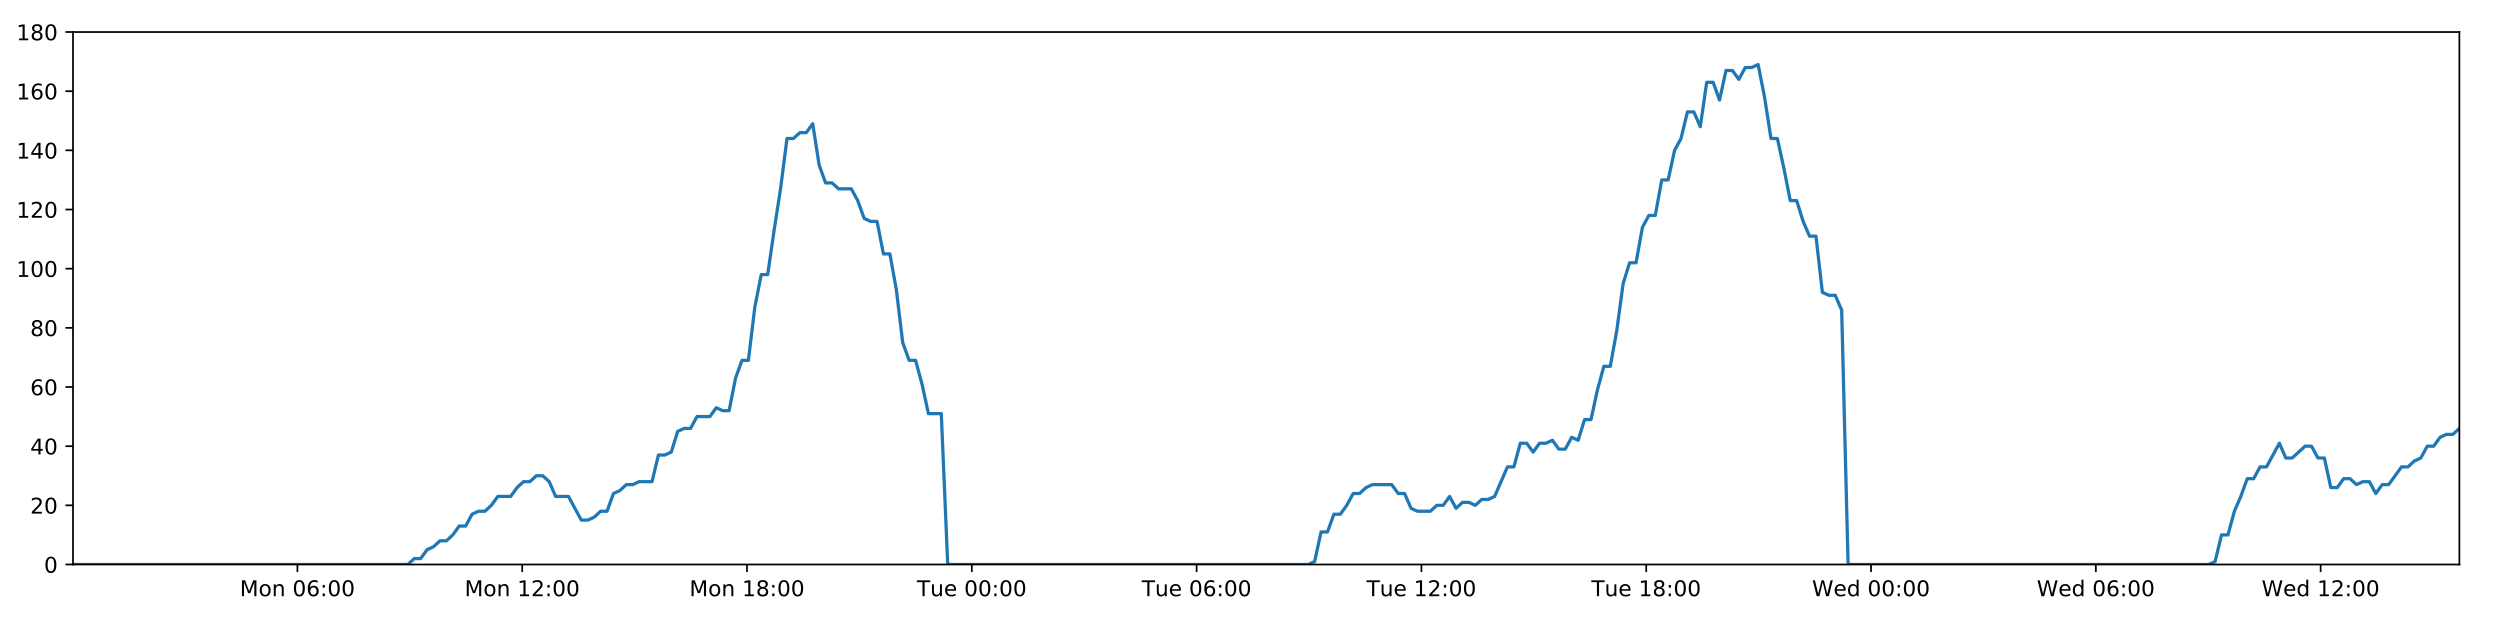
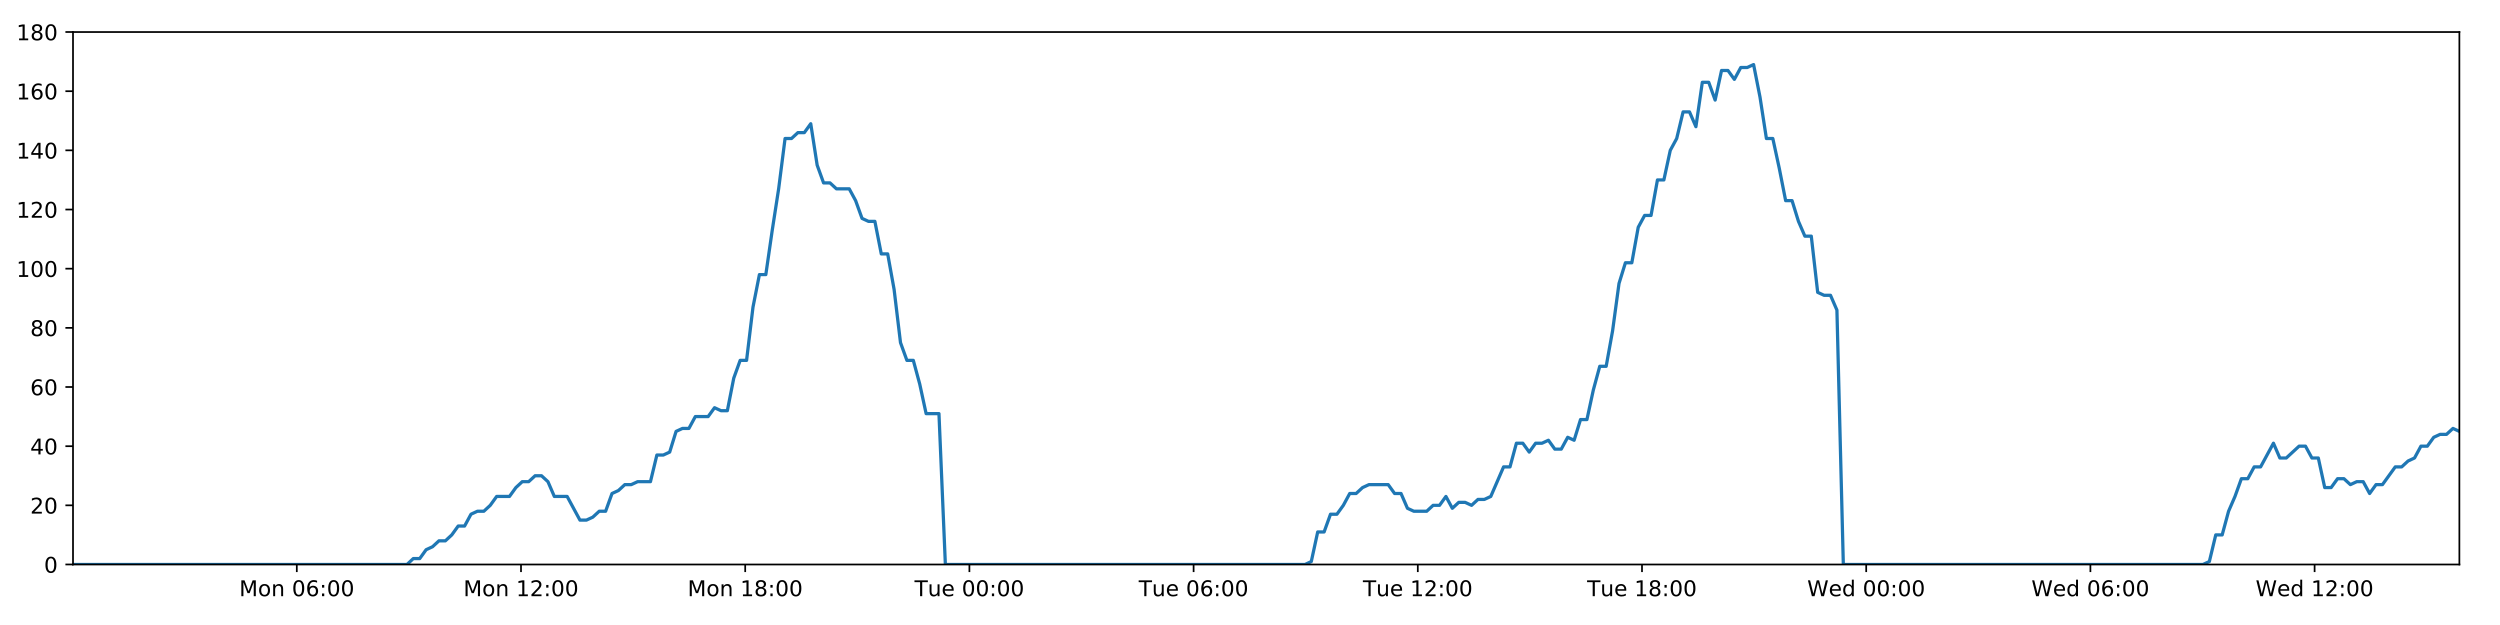
<svg xmlns="http://www.w3.org/2000/svg" xmlns:xlink="http://www.w3.org/1999/xlink" height="288pt" version="1.1" viewBox="0 0 1152 288" width="1152pt">
  <defs>
    <style type="text/css">
*{stroke-linecap:butt;stroke-linejoin:round;}
  </style>
  </defs>
  <g id="figure_1">
    <g id="patch_1">
      <path d="M 0 288  L 1152 288  L 1152 0  L 0 0  z " style="fill:#ffffff;" />
    </g>
    <g id="axes_1">
      <g id="patch_2">
        <path d="M 33.64 260.12  L 1133.28 260.12  L 1133.28 14.76  L 33.64 14.76  z " style="fill:#ffffff;" />
      </g>
      <g id="matplotlib.axis_1">
        <g id="xtick_1">
          <g id="line2d_1">
            <defs>
-               <path d="M 0 0  L 0 3.5  " id="m2f0d058e96" style="stroke:#000000;stroke-width:0.8;" />
-             </defs>
-             <g>
-               <use style="stroke:#000000;stroke-width:0.8;" x="137.044" xlink:href="#m2f0d058e96" y="260.12" />
+               <path d="M 0 0  L 0 3.5  " id="m7f0d742614" style="stroke:#000000;stroke-width:0.8;" />
+             </defs>
+             <g>
+               <use style="stroke:#000000;stroke-width:0.8;" x="136.766" xlink:href="#m7f0d742614" y="260.12" />
            </g>
          </g>
          <g id="text_1">
            <defs>
              <path d="M 9.812 72.906  L 24.516 72.906  L 43.109 23.297  L 61.812 72.906  L 76.516 72.906  L 76.516 0  L 66.891 0  L 66.891 64.016  L 48.094 14.016  L 38.188 14.016  L 19.391 64.016  L 19.391 0  L 9.812 0  z " id="DejaVuSans-77" />
              <path d="M 30.609 48.391  Q 23.391 48.391 19.188 42.75  Q 14.984 37.109 14.984 27.297  Q 14.984 17.484 19.156 11.844  Q 23.344 6.203 30.609 6.203  Q 37.797 6.203 41.984 11.859  Q 46.188 17.531 46.188 27.297  Q 46.188 37.016 41.984 42.703  Q 37.797 48.391 30.609 48.391  z M 30.609 56  Q 42.328 56 49.016 48.375  Q 55.719 40.766 55.719 27.297  Q 55.719 13.875 49.016 6.219  Q 42.328 -1.422 30.609 -1.422  Q 18.844 -1.422 12.172 6.219  Q 5.516 13.875 5.516 27.297  Q 5.516 40.766 12.172 48.375  Q 18.844 56 30.609 56  z " id="DejaVuSans-111" />
              <path d="M 54.891 33.016  L 54.891 0  L 45.906 0  L 45.906 32.719  Q 45.906 40.484 42.875 44.328  Q 39.844 48.188 33.797 48.188  Q 26.516 48.188 22.312 43.547  Q 18.109 38.922 18.109 30.906  L 18.109 0  L 9.078 0  L 9.078 54.688  L 18.109 54.688  L 18.109 46.188  Q 21.344 51.125 25.703 53.562  Q 30.078 56 35.797 56  Q 45.219 56 50.047 50.172  Q 54.891 44.344 54.891 33.016  z " id="DejaVuSans-110" />
              <path id="DejaVuSans-32" />
              <path d="M 31.781 66.406  Q 24.172 66.406 20.328 58.906  Q 16.5 51.422 16.5 36.375  Q 16.5 21.391 20.328 13.891  Q 24.172 6.391 31.781 6.391  Q 39.453 6.391 43.281 13.891  Q 47.125 21.391 47.125 36.375  Q 47.125 51.422 43.281 58.906  Q 39.453 66.406 31.781 66.406  z M 31.781 74.219  Q 44.047 74.219 50.516 64.516  Q 56.984 54.828 56.984 36.375  Q 56.984 17.969 50.516 8.266  Q 44.047 -1.422 31.781 -1.422  Q 19.531 -1.422 13.062 8.266  Q 6.594 17.969 6.594 36.375  Q 6.594 54.828 13.062 64.516  Q 19.531 74.219 31.781 74.219  z " id="DejaVuSans-48" />
              <path d="M 33.016 40.375  Q 26.375 40.375 22.484 35.828  Q 18.609 31.297 18.609 23.391  Q 18.609 15.531 22.484 10.953  Q 26.375 6.391 33.016 6.391  Q 39.656 6.391 43.531 10.953  Q 47.406 15.531 47.406 23.391  Q 47.406 31.297 43.531 35.828  Q 39.656 40.375 33.016 40.375  z M 52.594 71.297  L 52.594 62.312  Q 48.875 64.062 45.094 64.984  Q 41.312 65.922 37.594 65.922  Q 27.828 65.922 22.672 59.328  Q 17.531 52.734 16.797 39.406  Q 19.672 43.656 24.016 45.922  Q 28.375 48.188 33.594 48.188  Q 44.578 48.188 50.953 41.516  Q 57.328 34.859 57.328 23.391  Q 57.328 12.156 50.688 5.359  Q 44.047 -1.422 33.016 -1.422  Q 20.359 -1.422 13.672 8.266  Q 6.984 17.969 6.984 36.375  Q 6.984 53.656 15.188 63.938  Q 23.391 74.219 37.203 74.219  Q 40.922 74.219 44.703 73.484  Q 48.484 72.75 52.594 71.297  z " id="DejaVuSans-54" />
              <path d="M 11.719 12.406  L 22.016 12.406  L 22.016 0  L 11.719 0  z M 11.719 51.703  L 22.016 51.703  L 22.016 39.312  L 11.719 39.312  z " id="DejaVuSans-58" />
            </defs>
-             <g transform="translate(110.5035 274.7184)scale(0.1 -0.1)">
+             <g transform="translate(110.2257 274.7184)scale(0.1 -0.1)">
              <use xlink:href="#DejaVuSans-77" />
              <use x="86.279" xlink:href="#DejaVuSans-111" />
              <use x="147.461" xlink:href="#DejaVuSans-110" />
              <use x="210.84" xlink:href="#DejaVuSans-32" />
              <use x="242.627" xlink:href="#DejaVuSans-48" />
              <use x="306.25" xlink:href="#DejaVuSans-54" />
              <use x="369.873" xlink:href="#DejaVuSans-58" />
              <use x="403.564" xlink:href="#DejaVuSans-48" />
              <use x="467.188" xlink:href="#DejaVuSans-48" />
            </g>
          </g>
        </g>
        <g id="xtick_2">
          <g id="line2d_2">
            <g>
-               <use style="stroke:#000000;stroke-width:0.8;" x="240.634" xlink:href="#m2f0d058e96" y="260.12" />
+               <use style="stroke:#000000;stroke-width:0.8;" x="240.078" xlink:href="#m7f0d742614" y="260.12" />
            </g>
          </g>
          <g id="text_2">
            <defs>
              <path d="M 12.406 8.297  L 28.516 8.297  L 28.516 63.922  L 10.984 60.406  L 10.984 69.391  L 28.422 72.906  L 38.281 72.906  L 38.281 8.297  L 54.391 8.297  L 54.391 0  L 12.406 0  z " id="DejaVuSans-49" />
              <path d="M 19.188 8.297  L 53.609 8.297  L 53.609 0  L 7.328 0  L 7.328 8.297  Q 12.938 14.109 22.625 23.891  Q 32.328 33.688 34.812 36.531  Q 39.547 41.844 41.422 45.531  Q 43.312 49.219 43.312 52.781  Q 43.312 58.594 39.234 62.25  Q 35.156 65.922 28.609 65.922  Q 23.969 65.922 18.812 64.312  Q 13.672 62.703 7.812 59.422  L 7.812 69.391  Q 13.766 71.781 18.938 73  Q 24.125 74.219 28.422 74.219  Q 39.75 74.219 46.484 68.547  Q 53.219 62.891 53.219 53.422  Q 53.219 48.922 51.531 44.891  Q 49.859 40.875 45.406 35.406  Q 44.188 33.984 37.641 27.219  Q 31.109 20.453 19.188 8.297  z " id="DejaVuSans-50" />
            </defs>
-             <g transform="translate(214.0931 274.7184)scale(0.1 -0.1)">
+             <g transform="translate(213.5371 274.7184)scale(0.1 -0.1)">
              <use xlink:href="#DejaVuSans-77" />
              <use x="86.279" xlink:href="#DejaVuSans-111" />
              <use x="147.461" xlink:href="#DejaVuSans-110" />
              <use x="210.84" xlink:href="#DejaVuSans-32" />
              <use x="242.627" xlink:href="#DejaVuSans-49" />
              <use x="306.25" xlink:href="#DejaVuSans-50" />
              <use x="369.873" xlink:href="#DejaVuSans-58" />
              <use x="403.564" xlink:href="#DejaVuSans-48" />
              <use x="467.188" xlink:href="#DejaVuSans-48" />
            </g>
          </g>
        </g>
        <g id="xtick_3">
          <g id="line2d_3">
            <g>
-               <use style="stroke:#000000;stroke-width:0.8;" x="344.223" xlink:href="#m2f0d058e96" y="260.12" />
+               <use style="stroke:#000000;stroke-width:0.8;" x="343.389" xlink:href="#m7f0d742614" y="260.12" />
            </g>
          </g>
          <g id="text_3">
            <defs>
              <path d="M 31.781 34.625  Q 24.75 34.625 20.719 30.859  Q 16.703 27.094 16.703 20.516  Q 16.703 13.922 20.719 10.156  Q 24.75 6.391 31.781 6.391  Q 38.812 6.391 42.859 10.172  Q 46.922 13.969 46.922 20.516  Q 46.922 27.094 42.891 30.859  Q 38.875 34.625 31.781 34.625  z M 21.922 38.812  Q 15.578 40.375 12.031 44.719  Q 8.5 49.078 8.5 55.328  Q 8.5 64.062 14.719 69.141  Q 20.953 74.219 31.781 74.219  Q 42.672 74.219 48.875 69.141  Q 55.078 64.062 55.078 55.328  Q 55.078 49.078 51.531 44.719  Q 48 40.375 41.703 38.812  Q 48.828 37.156 52.797 32.312  Q 56.781 27.484 56.781 20.516  Q 56.781 9.906 50.312 4.234  Q 43.844 -1.422 31.781 -1.422  Q 19.734 -1.422 13.25 4.234  Q 6.781 9.906 6.781 20.516  Q 6.781 27.484 10.781 32.312  Q 14.797 37.156 21.922 38.812  z M 18.312 54.391  Q 18.312 48.734 21.844 45.562  Q 25.391 42.391 31.781 42.391  Q 38.141 42.391 41.719 45.562  Q 45.312 48.734 45.312 54.391  Q 45.312 60.062 41.719 63.234  Q 38.141 66.406 31.781 66.406  Q 25.391 66.406 21.844 63.234  Q 18.312 60.062 18.312 54.391  z " id="DejaVuSans-56" />
            </defs>
-             <g transform="translate(317.6826 274.7184)scale(0.1 -0.1)">
+             <g transform="translate(316.8484 274.7184)scale(0.1 -0.1)">
              <use xlink:href="#DejaVuSans-77" />
              <use x="86.279" xlink:href="#DejaVuSans-111" />
              <use x="147.461" xlink:href="#DejaVuSans-110" />
              <use x="210.84" xlink:href="#DejaVuSans-32" />
              <use x="242.627" xlink:href="#DejaVuSans-49" />
              <use x="306.25" xlink:href="#DejaVuSans-56" />
              <use x="369.873" xlink:href="#DejaVuSans-58" />
              <use x="403.564" xlink:href="#DejaVuSans-48" />
              <use x="467.188" xlink:href="#DejaVuSans-48" />
            </g>
          </g>
        </g>
        <g id="xtick_4">
          <g id="line2d_4">
            <g>
-               <use style="stroke:#000000;stroke-width:0.8;" x="447.813" xlink:href="#m2f0d058e96" y="260.12" />
+               <use style="stroke:#000000;stroke-width:0.8;" x="446.7" xlink:href="#m7f0d742614" y="260.12" />
            </g>
          </g>
          <g id="text_4">
            <defs>
              <path d="M -0.297 72.906  L 61.375 72.906  L 61.375 64.594  L 35.5 64.594  L 35.5 0  L 25.594 0  L 25.594 64.594  L -0.297 64.594  z " id="DejaVuSans-84" />
              <path d="M 8.5 21.578  L 8.5 54.688  L 17.484 54.688  L 17.484 21.922  Q 17.484 14.156 20.5 10.266  Q 23.531 6.391 29.594 6.391  Q 36.859 6.391 41.078 11.031  Q 45.312 15.672 45.312 23.688  L 45.312 54.688  L 54.297 54.688  L 54.297 0  L 45.312 0  L 45.312 8.406  Q 42.047 3.422 37.719 1  Q 33.406 -1.422 27.688 -1.422  Q 18.266 -1.422 13.375 4.438  Q 8.5 10.297 8.5 21.578  z M 31.109 56  z " id="DejaVuSans-117" />
              <path d="M 56.203 29.594  L 56.203 25.203  L 14.891 25.203  Q 15.484 15.922 20.484 11.062  Q 25.484 6.203 34.422 6.203  Q 39.594 6.203 44.453 7.469  Q 49.312 8.734 54.109 11.281  L 54.109 2.781  Q 49.266 0.734 44.188 -0.344  Q 39.109 -1.422 33.891 -1.422  Q 20.797 -1.422 13.156 6.188  Q 5.516 13.812 5.516 26.812  Q 5.516 40.234 12.766 48.109  Q 20.016 56 32.328 56  Q 43.359 56 49.781 48.891  Q 56.203 41.797 56.203 29.594  z M 47.219 32.234  Q 47.125 39.594 43.094 43.984  Q 39.062 48.391 32.422 48.391  Q 24.906 48.391 20.391 44.141  Q 15.875 39.891 15.188 32.172  z " id="DejaVuSans-101" />
            </defs>
-             <g transform="translate(422.5269 274.7184)scale(0.1 -0.1)">
+             <g transform="translate(421.4144 274.7184)scale(0.1 -0.1)">
              <use xlink:href="#DejaVuSans-84" />
              <use x="60.85" xlink:href="#DejaVuSans-117" />
              <use x="124.229" xlink:href="#DejaVuSans-101" />
              <use x="185.752" xlink:href="#DejaVuSans-32" />
              <use x="217.539" xlink:href="#DejaVuSans-48" />
              <use x="281.162" xlink:href="#DejaVuSans-48" />
              <use x="344.785" xlink:href="#DejaVuSans-58" />
              <use x="378.477" xlink:href="#DejaVuSans-48" />
              <use x="442.1" xlink:href="#DejaVuSans-48" />
            </g>
          </g>
        </g>
        <g id="xtick_5">
          <g id="line2d_5">
            <g>
-               <use style="stroke:#000000;stroke-width:0.8;" x="551.402" xlink:href="#m2f0d058e96" y="260.12" />
+               <use style="stroke:#000000;stroke-width:0.8;" x="550.012" xlink:href="#m7f0d742614" y="260.12" />
            </g>
          </g>
          <g id="text_5">
-             <g transform="translate(526.1165 274.7184)scale(0.1 -0.1)">
+             <g transform="translate(524.7257 274.7184)scale(0.1 -0.1)">
              <use xlink:href="#DejaVuSans-84" />
              <use x="60.85" xlink:href="#DejaVuSans-117" />
              <use x="124.229" xlink:href="#DejaVuSans-101" />
              <use x="185.752" xlink:href="#DejaVuSans-32" />
              <use x="217.539" xlink:href="#DejaVuSans-48" />
              <use x="281.162" xlink:href="#DejaVuSans-54" />
              <use x="344.785" xlink:href="#DejaVuSans-58" />
              <use x="378.477" xlink:href="#DejaVuSans-48" />
              <use x="442.1" xlink:href="#DejaVuSans-48" />
            </g>
          </g>
        </g>
        <g id="xtick_6">
          <g id="line2d_6">
            <g>
-               <use style="stroke:#000000;stroke-width:0.8;" x="654.992" xlink:href="#m2f0d058e96" y="260.12" />
+               <use style="stroke:#000000;stroke-width:0.8;" x="653.323" xlink:href="#m7f0d742614" y="260.12" />
            </g>
          </g>
          <g id="text_6">
-             <g transform="translate(629.7061 274.7184)scale(0.1 -0.1)">
+             <g transform="translate(628.0371 274.7184)scale(0.1 -0.1)">
              <use xlink:href="#DejaVuSans-84" />
              <use x="60.85" xlink:href="#DejaVuSans-117" />
              <use x="124.229" xlink:href="#DejaVuSans-101" />
              <use x="185.752" xlink:href="#DejaVuSans-32" />
              <use x="217.539" xlink:href="#DejaVuSans-49" />
              <use x="281.162" xlink:href="#DejaVuSans-50" />
              <use x="344.785" xlink:href="#DejaVuSans-58" />
              <use x="378.477" xlink:href="#DejaVuSans-48" />
              <use x="442.1" xlink:href="#DejaVuSans-48" />
            </g>
          </g>
        </g>
        <g id="xtick_7">
          <g id="line2d_7">
            <g>
-               <use style="stroke:#000000;stroke-width:0.8;" x="758.582" xlink:href="#m2f0d058e96" y="260.12" />
+               <use style="stroke:#000000;stroke-width:0.8;" x="756.634" xlink:href="#m7f0d742614" y="260.12" />
            </g>
          </g>
          <g id="text_7">
-             <g transform="translate(733.2957 274.7184)scale(0.1 -0.1)">
+             <g transform="translate(731.3484 274.7184)scale(0.1 -0.1)">
              <use xlink:href="#DejaVuSans-84" />
              <use x="60.85" xlink:href="#DejaVuSans-117" />
              <use x="124.229" xlink:href="#DejaVuSans-101" />
              <use x="185.752" xlink:href="#DejaVuSans-32" />
              <use x="217.539" xlink:href="#DejaVuSans-49" />
              <use x="281.162" xlink:href="#DejaVuSans-56" />
              <use x="344.785" xlink:href="#DejaVuSans-58" />
              <use x="378.477" xlink:href="#DejaVuSans-48" />
              <use x="442.1" xlink:href="#DejaVuSans-48" />
            </g>
          </g>
        </g>
        <g id="xtick_8">
          <g id="line2d_8">
            <g>
-               <use style="stroke:#000000;stroke-width:0.8;" x="862.171" xlink:href="#m2f0d058e96" y="260.12" />
+               <use style="stroke:#000000;stroke-width:0.8;" x="859.946" xlink:href="#m7f0d742614" y="260.12" />
            </g>
          </g>
          <g id="text_8">
            <defs>
              <path d="M 3.328 72.906  L 13.281 72.906  L 28.609 11.281  L 43.891 72.906  L 54.984 72.906  L 70.312 11.281  L 85.594 72.906  L 95.609 72.906  L 77.297 0  L 64.891 0  L 49.516 63.281  L 33.984 0  L 21.578 0  z " id="DejaVuSans-87" />
              <path d="M 45.406 46.391  L 45.406 75.984  L 54.391 75.984  L 54.391 0  L 45.406 0  L 45.406 8.203  Q 42.578 3.328 38.25 0.953  Q 33.938 -1.422 27.875 -1.422  Q 17.969 -1.422 11.734 6.484  Q 5.516 14.406 5.516 27.297  Q 5.516 40.188 11.734 48.094  Q 17.969 56 27.875 56  Q 33.938 56 38.25 53.625  Q 42.578 51.266 45.406 46.391  z M 14.797 27.297  Q 14.797 17.391 18.875 11.75  Q 22.953 6.109 30.078 6.109  Q 37.203 6.109 41.297 11.75  Q 45.406 17.391 45.406 27.297  Q 45.406 37.203 41.297 42.844  Q 37.203 48.484 30.078 48.484  Q 22.953 48.484 18.875 42.844  Q 14.797 37.203 14.797 27.297  z " id="DejaVuSans-100" />
            </defs>
-             <g transform="translate(834.9821 274.7184)scale(0.1 -0.1)">
+             <g transform="translate(832.7566 274.7184)scale(0.1 -0.1)">
              <use xlink:href="#DejaVuSans-87" />
              <use x="98.799" xlink:href="#DejaVuSans-101" />
              <use x="160.322" xlink:href="#DejaVuSans-100" />
              <use x="223.799" xlink:href="#DejaVuSans-32" />
              <use x="255.586" xlink:href="#DejaVuSans-48" />
              <use x="319.209" xlink:href="#DejaVuSans-48" />
              <use x="382.832" xlink:href="#DejaVuSans-58" />
              <use x="416.523" xlink:href="#DejaVuSans-48" />
              <use x="480.146" xlink:href="#DejaVuSans-48" />
            </g>
          </g>
        </g>
        <g id="xtick_9">
          <g id="line2d_9">
            <g>
-               <use style="stroke:#000000;stroke-width:0.8;" x="965.761" xlink:href="#m2f0d058e96" y="260.12" />
+               <use style="stroke:#000000;stroke-width:0.8;" x="963.257" xlink:href="#m7f0d742614" y="260.12" />
            </g>
          </g>
          <g id="text_9">
-             <g transform="translate(938.5717 274.7184)scale(0.1 -0.1)">
+             <g transform="translate(936.0679 274.7184)scale(0.1 -0.1)">
              <use xlink:href="#DejaVuSans-87" />
              <use x="98.799" xlink:href="#DejaVuSans-101" />
              <use x="160.322" xlink:href="#DejaVuSans-100" />
              <use x="223.799" xlink:href="#DejaVuSans-32" />
              <use x="255.586" xlink:href="#DejaVuSans-48" />
              <use x="319.209" xlink:href="#DejaVuSans-54" />
              <use x="382.832" xlink:href="#DejaVuSans-58" />
              <use x="416.523" xlink:href="#DejaVuSans-48" />
              <use x="480.146" xlink:href="#DejaVuSans-48" />
            </g>
          </g>
        </g>
        <g id="xtick_10">
          <g id="line2d_10">
            <g>
-               <use style="stroke:#000000;stroke-width:0.8;" x="1069.35" xlink:href="#m2f0d058e96" y="260.12" />
+               <use style="stroke:#000000;stroke-width:0.8;" x="1066.568" xlink:href="#m7f0d742614" y="260.12" />
            </g>
          </g>
          <g id="text_10">
-             <g transform="translate(1042.161 274.7184)scale(0.1 -0.1)">
+             <g transform="translate(1039.379 274.7184)scale(0.1 -0.1)">
              <use xlink:href="#DejaVuSans-87" />
              <use x="98.799" xlink:href="#DejaVuSans-101" />
              <use x="160.322" xlink:href="#DejaVuSans-100" />
              <use x="223.799" xlink:href="#DejaVuSans-32" />
              <use x="255.586" xlink:href="#DejaVuSans-49" />
              <use x="319.209" xlink:href="#DejaVuSans-50" />
              <use x="382.832" xlink:href="#DejaVuSans-58" />
              <use x="416.523" xlink:href="#DejaVuSans-48" />
              <use x="480.146" xlink:href="#DejaVuSans-48" />
            </g>
          </g>
        </g>
      </g>
      <g id="matplotlib.axis_2">
        <g id="ytick_1">
          <g id="line2d_11">
            <defs>
-               <path d="M 0 0  L -3.5 0  " id="m3c19840da6" style="stroke:#000000;stroke-width:0.8;" />
-             </defs>
-             <g>
-               <use style="stroke:#000000;stroke-width:0.8;" x="33.64" xlink:href="#m3c19840da6" y="260.12" />
+               <path d="M 0 0  L -3.5 0  " id="mb9013ef387" style="stroke:#000000;stroke-width:0.8;" />
+             </defs>
+             <g>
+               <use style="stroke:#000000;stroke-width:0.8;" x="33.64" xlink:href="#mb9013ef387" y="260.12" />
            </g>
          </g>
          <g id="text_11">
            <g transform="translate(20.2775 263.9192)scale(0.1 -0.1)">
              <use xlink:href="#DejaVuSans-48" />
            </g>
          </g>
        </g>
        <g id="ytick_2">
          <g id="line2d_12">
            <g>
-               <use style="stroke:#000000;stroke-width:0.8;" x="33.64" xlink:href="#m3c19840da6" y="232.858" />
+               <use style="stroke:#000000;stroke-width:0.8;" x="33.64" xlink:href="#mb9013ef387" y="232.858" />
            </g>
          </g>
          <g id="text_12">
            <g transform="translate(13.915 236.657)scale(0.1 -0.1)">
              <use xlink:href="#DejaVuSans-50" />
              <use x="63.623" xlink:href="#DejaVuSans-48" />
            </g>
          </g>
        </g>
        <g id="ytick_3">
          <g id="line2d_13">
            <g>
-               <use style="stroke:#000000;stroke-width:0.8;" x="33.64" xlink:href="#m3c19840da6" y="205.596" />
+               <use style="stroke:#000000;stroke-width:0.8;" x="33.64" xlink:href="#mb9013ef387" y="205.596" />
            </g>
          </g>
          <g id="text_13">
            <defs>
              <path d="M 37.797 64.312  L 12.891 25.391  L 37.797 25.391  z M 35.203 72.906  L 47.609 72.906  L 47.609 25.391  L 58.016 25.391  L 58.016 17.188  L 47.609 17.188  L 47.609 0  L 37.797 0  L 37.797 17.188  L 4.891 17.188  L 4.891 26.703  z " id="DejaVuSans-52" />
            </defs>
            <g transform="translate(13.915 209.3948)scale(0.1 -0.1)">
              <use xlink:href="#DejaVuSans-52" />
              <use x="63.623" xlink:href="#DejaVuSans-48" />
            </g>
          </g>
        </g>
        <g id="ytick_4">
          <g id="line2d_14">
            <g>
-               <use style="stroke:#000000;stroke-width:0.8;" x="33.64" xlink:href="#m3c19840da6" y="178.333" />
+               <use style="stroke:#000000;stroke-width:0.8;" x="33.64" xlink:href="#mb9013ef387" y="178.333" />
            </g>
          </g>
          <g id="text_14">
            <g transform="translate(13.915 182.1326)scale(0.1 -0.1)">
              <use xlink:href="#DejaVuSans-54" />
              <use x="63.623" xlink:href="#DejaVuSans-48" />
            </g>
          </g>
        </g>
        <g id="ytick_5">
          <g id="line2d_15">
            <g>
-               <use style="stroke:#000000;stroke-width:0.8;" x="33.64" xlink:href="#m3c19840da6" y="151.071" />
+               <use style="stroke:#000000;stroke-width:0.8;" x="33.64" xlink:href="#mb9013ef387" y="151.071" />
            </g>
          </g>
          <g id="text_15">
            <g transform="translate(13.915 154.8703)scale(0.1 -0.1)">
              <use xlink:href="#DejaVuSans-56" />
              <use x="63.623" xlink:href="#DejaVuSans-48" />
            </g>
          </g>
        </g>
        <g id="ytick_6">
          <g id="line2d_16">
            <g>
-               <use style="stroke:#000000;stroke-width:0.8;" x="33.64" xlink:href="#m3c19840da6" y="123.809" />
+               <use style="stroke:#000000;stroke-width:0.8;" x="33.64" xlink:href="#mb9013ef387" y="123.809" />
            </g>
          </g>
          <g id="text_16">
            <g transform="translate(7.5525 127.6081)scale(0.1 -0.1)">
              <use xlink:href="#DejaVuSans-49" />
              <use x="63.623" xlink:href="#DejaVuSans-48" />
              <use x="127.246" xlink:href="#DejaVuSans-48" />
            </g>
          </g>
        </g>
        <g id="ytick_7">
          <g id="line2d_17">
            <g>
-               <use style="stroke:#000000;stroke-width:0.8;" x="33.64" xlink:href="#m3c19840da6" y="96.547" />
+               <use style="stroke:#000000;stroke-width:0.8;" x="33.64" xlink:href="#mb9013ef387" y="96.547" />
            </g>
          </g>
          <g id="text_17">
            <g transform="translate(7.5525 100.3459)scale(0.1 -0.1)">
              <use xlink:href="#DejaVuSans-49" />
              <use x="63.623" xlink:href="#DejaVuSans-50" />
              <use x="127.246" xlink:href="#DejaVuSans-48" />
            </g>
          </g>
        </g>
        <g id="ytick_8">
          <g id="line2d_18">
            <g>
-               <use style="stroke:#000000;stroke-width:0.8;" x="33.64" xlink:href="#m3c19840da6" y="69.284" />
+               <use style="stroke:#000000;stroke-width:0.8;" x="33.64" xlink:href="#mb9013ef387" y="69.284" />
            </g>
          </g>
          <g id="text_18">
            <g transform="translate(7.5525 73.08366)scale(0.1 -0.1)">
              <use xlink:href="#DejaVuSans-49" />
              <use x="63.623" xlink:href="#DejaVuSans-52" />
              <use x="127.246" xlink:href="#DejaVuSans-48" />
            </g>
          </g>
        </g>
        <g id="ytick_9">
          <g id="line2d_19">
            <g>
-               <use style="stroke:#000000;stroke-width:0.8;" x="33.64" xlink:href="#m3c19840da6" y="42.022" />
+               <use style="stroke:#000000;stroke-width:0.8;" x="33.64" xlink:href="#mb9013ef387" y="42.022" />
            </g>
          </g>
          <g id="text_19">
            <g transform="translate(7.5525 45.82144)scale(0.1 -0.1)">
              <use xlink:href="#DejaVuSans-49" />
              <use x="63.623" xlink:href="#DejaVuSans-54" />
              <use x="127.246" xlink:href="#DejaVuSans-48" />
            </g>
          </g>
        </g>
        <g id="ytick_10">
          <g id="line2d_20">
            <g>
-               <use style="stroke:#000000;stroke-width:0.8;" x="33.64" xlink:href="#m3c19840da6" y="14.76" />
+               <use style="stroke:#000000;stroke-width:0.8;" x="33.64" xlink:href="#mb9013ef387" y="14.76" />
            </g>
          </g>
          <g id="text_20">
            <g transform="translate(7.5525 18.55922)scale(0.1 -0.1)">
              <use xlink:href="#DejaVuSans-49" />
              <use x="63.623" xlink:href="#DejaVuSans-56" />
              <use x="127.246" xlink:href="#DejaVuSans-48" />
            </g>
          </g>
        </g>
      </g>
      <g id="line2d_21">
-         <path clip-path="url(#pc85b3a0ef2)" d="M 33.64 260.12  L 187.956 260.12  L 190.867 257.394  L 193.835 257.394  L 196.794 253.304  L 199.753 251.941  L 202.718 249.215  L 205.679 249.215  L 208.645 246.489  L 211.606 242.4  L 214.566 242.4  L 217.527 236.947  L 220.492 235.584  L 223.456 235.584  L 226.421 232.858  L 229.38 228.768  L 235.301 228.768  L 238.26 224.679  L 241.223 221.953  L 244.185 221.953  L 247.152 219.227  L 250.115 219.227  L 253.079 221.953  L 256.038 228.768  L 261.954 228.768  L 267.871 239.673  L 270.84 239.673  L 273.803 238.31  L 276.769 235.584  L 279.727 235.584  L 282.685 227.405  L 285.643 226.042  L 288.603 223.316  L 291.561 223.316  L 294.526 221.953  L 300.445 221.953  L 303.409 209.685  L 306.367 209.685  L 309.329 208.322  L 312.288 198.78  L 315.254 197.417  L 318.214 197.417  L 321.173 191.964  L 327.093 191.964  L 330.058 187.875  L 333.016 189.238  L 335.976 189.238  L 338.935 174.244  L 341.895 166.065  L 344.856 166.065  L 347.821 141.529  L 350.787 126.535  L 353.75 126.535  L 356.717 106.088  L 359.678 87.005  L 362.643 63.832  L 365.609 63.832  L 368.573 61.106  L 371.538 61.106  L 374.503 57.016  L 377.471 76.1  L 380.438 84.279  L 383.404 84.279  L 386.365 87.005  L 392.283 87.005  L 395.244 92.457  L 398.204 100.636  L 401.169 101.999  L 404.133 101.999  L 407.093 116.993  L 410.053 116.993  L 413.015 133.351  L 415.976 157.887  L 418.937 166.065  L 421.899 166.065  L 424.859 176.97  L 427.82 190.601  L 433.747 190.601  L 436.708 260.12  L 602.868 260.12  L 605.779 258.757  L 608.74 245.126  L 611.699 245.126  L 614.657 236.947  L 617.623 236.947  L 620.583 232.858  L 623.542 227.405  L 626.501 227.405  L 629.464 224.679  L 632.427 223.316  L 641.316 223.316  L 644.275 227.405  L 647.241 227.405  L 650.213 234.221  L 653.172 235.584  L 659.101 235.584  L 662.066 232.858  L 665.029 232.858  L 667.987 228.768  L 670.946 234.221  L 673.904 231.495  L 676.872 231.495  L 679.831 232.858  L 682.789 230.132  L 685.749 230.132  L 688.708 228.768  L 694.631 215.137  L 697.591 215.137  L 700.552 204.232  L 703.511 204.232  L 706.471 208.322  L 709.43 204.232  L 712.388 204.232  L 715.346 202.869  L 718.305 206.959  L 721.269 206.959  L 724.252 201.506  L 727.215 202.869  L 730.174 193.328  L 733.134 193.328  L 736.097 179.696  L 739.063 168.792  L 742.025 168.792  L 744.991 152.434  L 747.958 130.624  L 750.916 121.083  L 753.878 121.083  L 756.837 104.725  L 759.798 99.273  L 762.758 99.273  L 765.72 82.916  L 768.684 82.916  L 771.644 69.284  L 774.606 63.832  L 777.567 51.564  L 780.529 51.564  L 783.488 58.38  L 786.45 37.933  L 789.414 37.933  L 792.373 46.112  L 795.334 32.48  L 798.295 32.48  L 801.256 36.57  L 804.214 31.117  L 807.176 31.117  L 810.137 29.754  L 813.103 44.748  L 816.064 63.832  L 819.025 63.832  L 821.986 77.463  L 824.952 92.457  L 827.912 92.457  L 830.872 101.999  L 833.833 108.815  L 836.793 108.815  L 839.756 134.714  L 842.718 136.077  L 845.678 136.077  L 848.64 142.892  L 851.601 260.12  L 1017.758 260.12  L 1020.718 258.757  L 1023.678 246.489  L 1026.642 246.489  L 1029.601 235.584  L 1032.56 228.768  L 1035.521 220.59  L 1038.48 220.59  L 1041.442 215.137  L 1044.406 215.137  L 1050.331 204.232  L 1053.296 211.048  L 1056.258 211.048  L 1062.181 205.596  L 1065.141 205.596  L 1068.102 211.048  L 1071.064 211.048  L 1074.029 224.679  L 1076.989 224.679  L 1079.95 220.59  L 1082.91 220.59  L 1085.881 223.316  L 1088.841 221.953  L 1091.807 221.953  L 1094.771 227.405  L 1097.732 223.316  L 1100.693 223.316  L 1106.622 215.137  L 1109.586 215.137  L 1112.551 212.411  L 1115.513 211.048  L 1118.474 205.596  L 1121.435 205.596  L 1124.398 201.506  L 1127.358 200.143  L 1130.319 200.143  L 1133.28 197.417  L 1133.28 197.417  " style="fill:none;stroke:#1f77b4;stroke-linecap:square;stroke-width:1.5;" />
+         <path clip-path="url(#p2447cf3b0f)" d="M 33.64 260.12  L 187.541 260.12  L 190.445 257.394  L 193.405 257.394  L 196.356 253.304  L 199.306 251.941  L 202.264 249.215  L 205.217 249.215  L 208.175 246.489  L 211.128 242.4  L 214.08 242.4  L 217.034 236.947  L 219.991 235.584  L 222.946 235.584  L 225.903 232.858  L 228.854 228.768  L 234.76 228.768  L 237.711 224.679  L 240.665 221.953  L 243.619 221.953  L 246.579 219.227  L 249.533 219.227  L 252.49 221.953  L 255.44 228.768  L 261.34 228.768  L 267.242 239.673  L 270.203 239.673  L 273.158 238.31  L 276.116 235.584  L 279.066 235.584  L 282.016 227.405  L 284.966 226.042  L 287.918 223.316  L 290.868 223.316  L 293.825 221.953  L 299.728 221.953  L 302.684 209.685  L 305.635 209.685  L 308.588 208.322  L 311.54 198.78  L 314.498 197.417  L 317.449 197.417  L 320.401 191.964  L 326.304 191.964  L 329.262 187.875  L 332.212 189.238  L 335.164 189.238  L 338.115 174.244  L 341.067 166.065  L 344.02 166.065  L 346.977 141.529  L 349.935 126.535  L 352.89 126.535  L 355.849 106.088  L 358.802 87.005  L 361.759 63.832  L 364.717 63.832  L 367.674 61.106  L 370.63 61.106  L 373.588 57.016  L 376.548 76.1  L 379.507 84.279  L 382.464 84.279  L 385.417 87.005  L 391.32 87.005  L 394.273 92.457  L 397.225 100.636  L 400.182 101.999  L 403.138 101.999  L 406.09 116.993  L 409.042 116.993  L 411.996 133.351  L 414.949 157.887  L 417.902 166.065  L 420.856 166.065  L 423.808 176.97  L 426.761 190.601  L 432.672 190.601  L 435.626 260.12  L 601.339 260.12  L 604.242 258.757  L 607.195 245.126  L 610.147 245.126  L 613.096 236.947  L 616.055 236.947  L 619.006 232.858  L 621.958 227.405  L 624.909 227.405  L 627.863 224.679  L 630.819 223.316  L 639.684 223.316  L 642.635 227.405  L 645.593 227.405  L 648.557 234.221  L 651.508 235.584  L 657.421 235.584  L 660.378 232.858  L 663.333 232.858  L 666.283 228.768  L 669.235 234.221  L 672.184 231.495  L 675.144 231.495  L 678.095 232.858  L 681.046 230.132  L 683.997 230.132  L 686.948 228.768  L 692.855 215.137  L 695.808 215.137  L 698.76 204.232  L 701.711 204.232  L 704.664 208.322  L 707.615 204.232  L 710.565 204.232  L 713.515 202.869  L 716.466 206.959  L 719.422 206.959  L 722.397 201.506  L 725.352 202.869  L 728.303 193.328  L 731.255 193.328  L 734.21 179.696  L 737.168 168.792  L 740.122 168.792  L 743.081 152.434  L 746.039 130.624  L 748.989 121.083  L 751.943 121.083  L 754.895 104.725  L 757.848 99.273  L 760.8 99.273  L 763.754 82.916  L 766.71 82.916  L 769.661 69.284  L 772.616 63.832  L 775.569 51.564  L 778.523 51.564  L 781.474 58.38  L 784.428 37.933  L 787.384 37.933  L 790.335 46.112  L 793.288 32.48  L 796.241 32.48  L 799.194 36.57  L 802.144 31.117  L 805.098 31.117  L 808.052 29.754  L 811.009 44.748  L 813.962 63.832  L 816.916 63.832  L 819.868 77.463  L 822.827 92.457  L 825.778 92.457  L 828.731 101.999  L 831.684 108.815  L 834.636 108.815  L 837.591 134.714  L 840.544 136.077  L 843.497 136.077  L 846.451 142.892  L 849.404 260.12  L 1015.115 260.12  L 1018.067 258.757  L 1021.018 246.489  L 1023.975 246.489  L 1026.925 235.584  L 1029.877 228.768  L 1032.83 220.59  L 1035.781 220.59  L 1038.735 215.137  L 1041.691 215.137  L 1047.6 204.232  L 1050.557 211.048  L 1053.511 211.048  L 1059.418 205.596  L 1062.37 205.596  L 1065.324 211.048  L 1068.277 211.048  L 1071.234 224.679  L 1074.186 224.679  L 1077.139 220.59  L 1080.091 220.59  L 1083.055 223.316  L 1086.007 221.953  L 1088.965 221.953  L 1091.921 227.405  L 1094.874 223.316  L 1097.827 223.316  L 1103.74 215.137  L 1106.696 215.137  L 1109.653 212.411  L 1112.607 211.048  L 1115.56 205.596  L 1118.513 205.596  L 1121.468 201.506  L 1124.42 200.143  L 1127.373 200.143  L 1130.326 197.417  L 1133.28 198.78  L 1133.28 198.78  " style="fill:none;stroke:#1f77b4;stroke-linecap:square;stroke-width:1.5;" />
      </g>
      <g id="patch_3">
        <path d="M 33.64 260.12  L 33.64 14.76  " style="fill:none;stroke:#000000;stroke-linecap:square;stroke-linejoin:miter;stroke-width:0.8;" />
      </g>
      <g id="patch_4">
        <path d="M 1133.28 260.12  L 1133.28 14.76  " style="fill:none;stroke:#000000;stroke-linecap:square;stroke-linejoin:miter;stroke-width:0.8;" />
      </g>
      <g id="patch_5">
        <path d="M 33.64 260.12  L 1133.28 260.12  " style="fill:none;stroke:#000000;stroke-linecap:square;stroke-linejoin:miter;stroke-width:0.8;" />
      </g>
      <g id="patch_6">
        <path d="M 33.64 14.76  L 1133.28 14.76  " style="fill:none;stroke:#000000;stroke-linecap:square;stroke-linejoin:miter;stroke-width:0.8;" />
      </g>
    </g>
  </g>
  <defs>
-     <clipPath id="pc85b3a0ef2">
+     <clipPath id="p2447cf3b0f">
      <rect height="245.36" width="1099.64" x="33.64" y="14.76" />
    </clipPath>
  </defs>
</svg>
